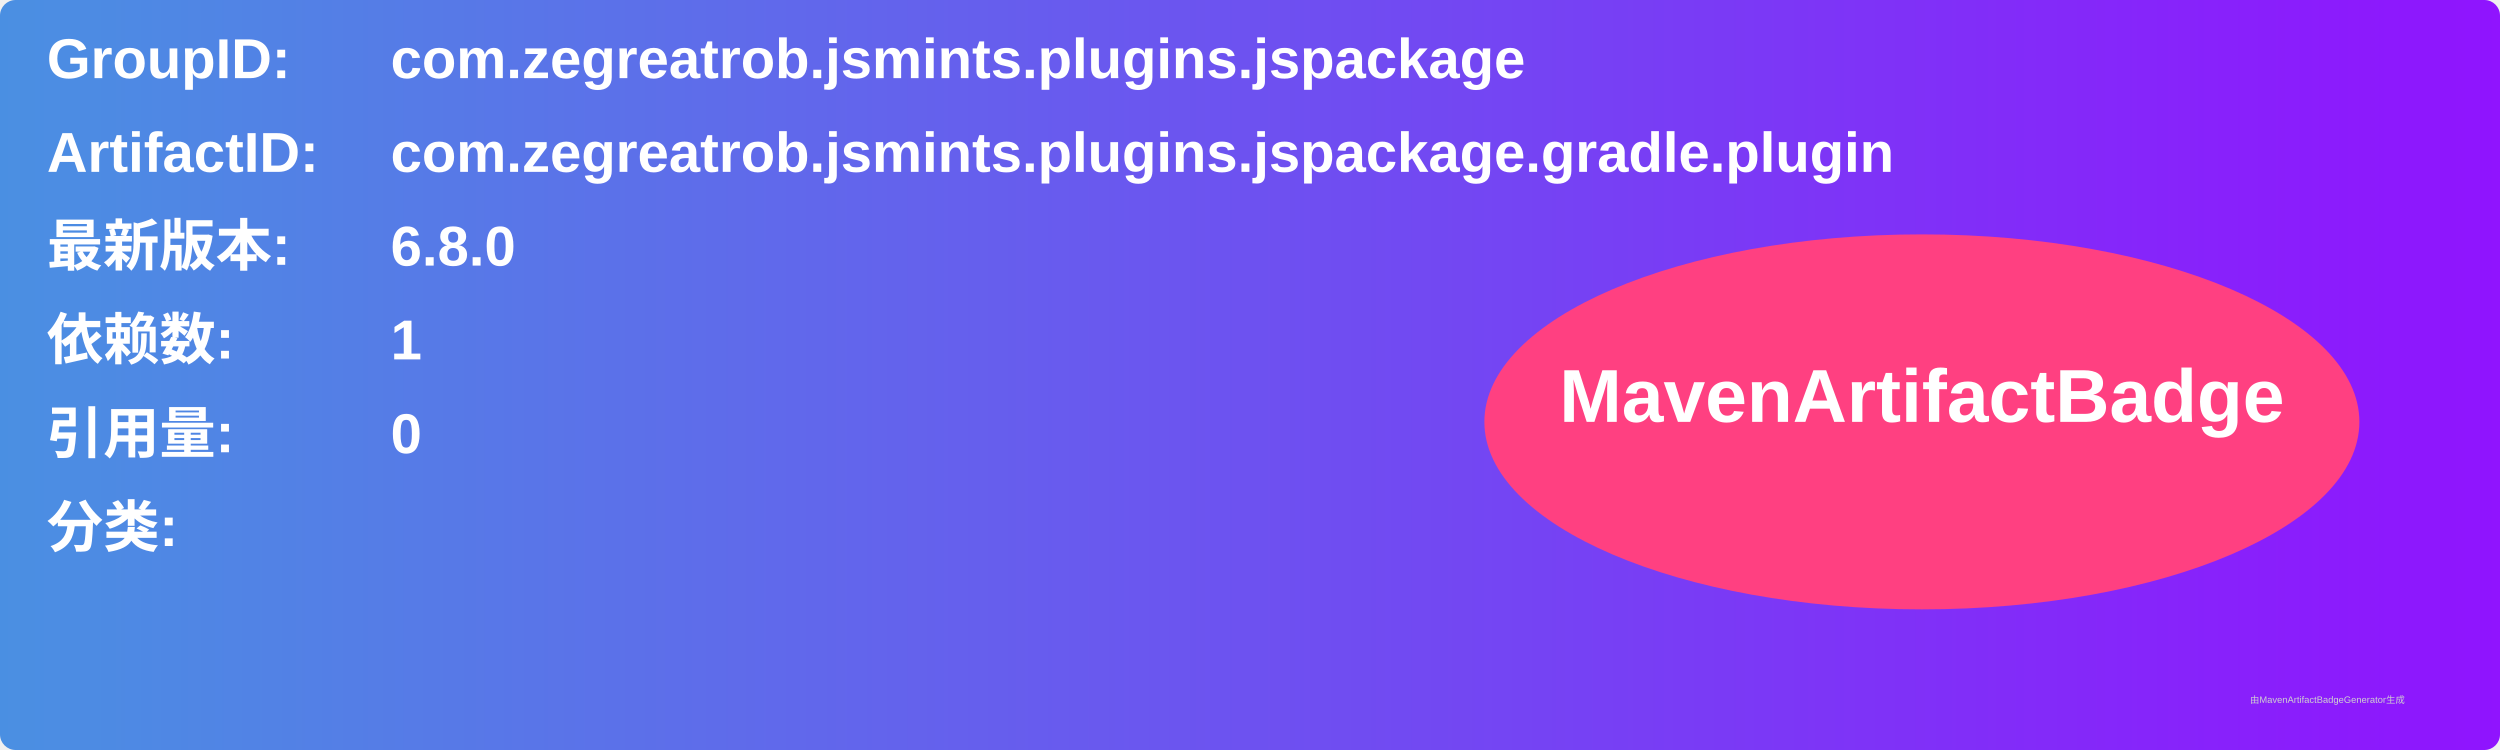
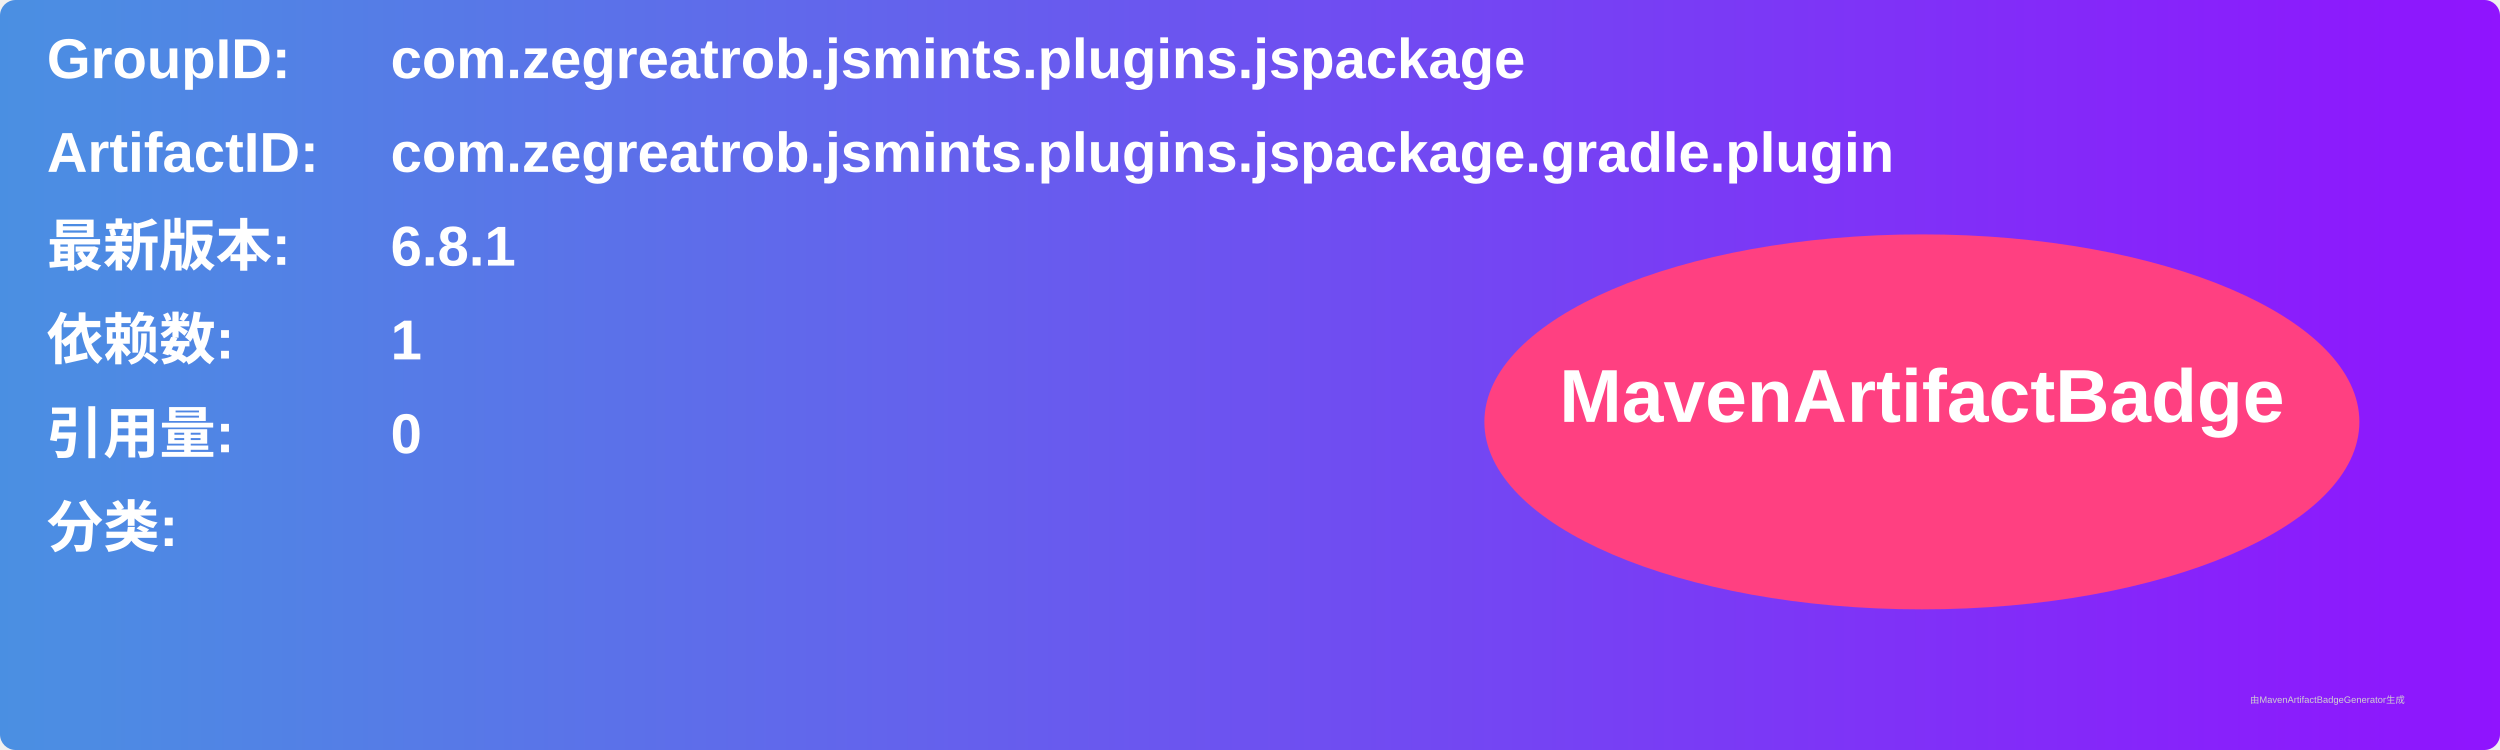
<svg xmlns="http://www.w3.org/2000/svg" width="800" height="240" viewBox="0 0 800 240">
  <linearGradient id="grad" x1="0%" y1="0%" x2="100%" y2="0%">
    <stop offset="0%" stop-color="#4a90e2" />
    <stop offset="100%" stop-color="#9013fe" />
  </linearGradient>
  <rect width="100%" height="100%" rx="5" ry="5" fill="url(#grad)" />
  <g transform="translate(15, 15)">
    <text x="0" y="10" font-family="Arial" font-size="18" fill="white" font-weight="bold" width="260">GroupID:</text>
    <text x="110" y="10" font-family="Arial" font-size="18" fill="white" font-weight="bold" width="460">com.zegreatrob.jsmints.plugins.jspackage</text>
    <text x="0" y="40" font-family="Arial" font-size="18" fill="white" font-weight="bold" width="260">ArtifactID:</text>
    <text x="110" y="40" font-family="Arial" font-size="18" fill="white" font-weight="bold" width="460">com.zegreatrob.jsmints.plugins.jspackage.gradle.plugin</text>
    <text x="0" y="70" font-family="Arial" font-size="18" fill="white" font-weight="bold">最新版本:</text>
    <text x="110" y="70" font-family="Arial" font-size="18" fill="white" font-weight="bold">
-       <tspan font-weight="bold">6.8.0</tspan>
+       <tspan font-weight="bold">6.8.1</tspan>
    </text>
    <text x="0" y="100" font-family="Arial" font-size="18" fill="white" font-weight="bold">依赖数: </text>
    <text x="110" y="100" font-family="Arial" font-size="18" fill="white">
      <tspan font-weight="bold">1</tspan>
    </text>
    <text x="0" y="130" font-family="Arial" font-size="18" fill="white" font-weight="bold">引用量: </text>
    <text x="110" y="130" font-family="Arial" font-size="18" fill="white">
      <tspan font-weight="bold">0</tspan>
    </text>
    <text x="0" y="160" font-family="Arial" font-size="18" fill="white" font-weight="bold">分类:</text>
    <text x="10" y="190" font-family="Arial" font-size="10" fill="white">
      <tspan font-weight="bold" />
    </text>
    <ellipse cx="600" cy="120" rx="140" ry="60" fill="#ff4081" />
    <text x="600" y="120" text-anchor="middle" font-family="Arial" font-size="24" fill="white" font-weight="bold">MavenArtifactBadge</text>
  </g>
  <text x="720" y="225" font-family="Arial" font-size="3" fill="#d0d0d0">由MavenArtifactBadgeGenerator生成</text>
</svg>
